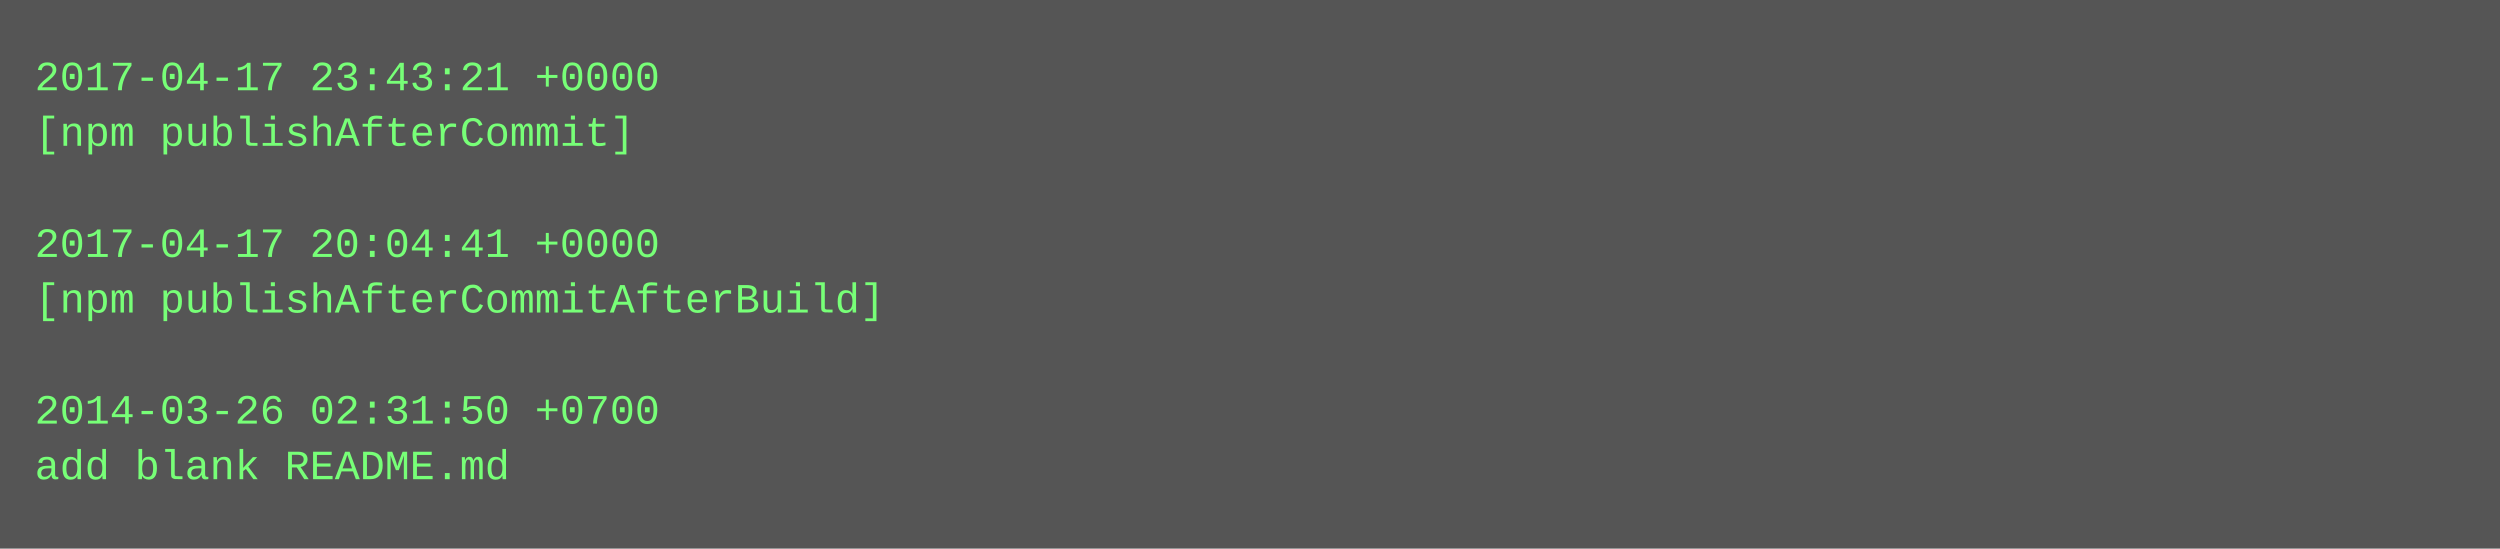
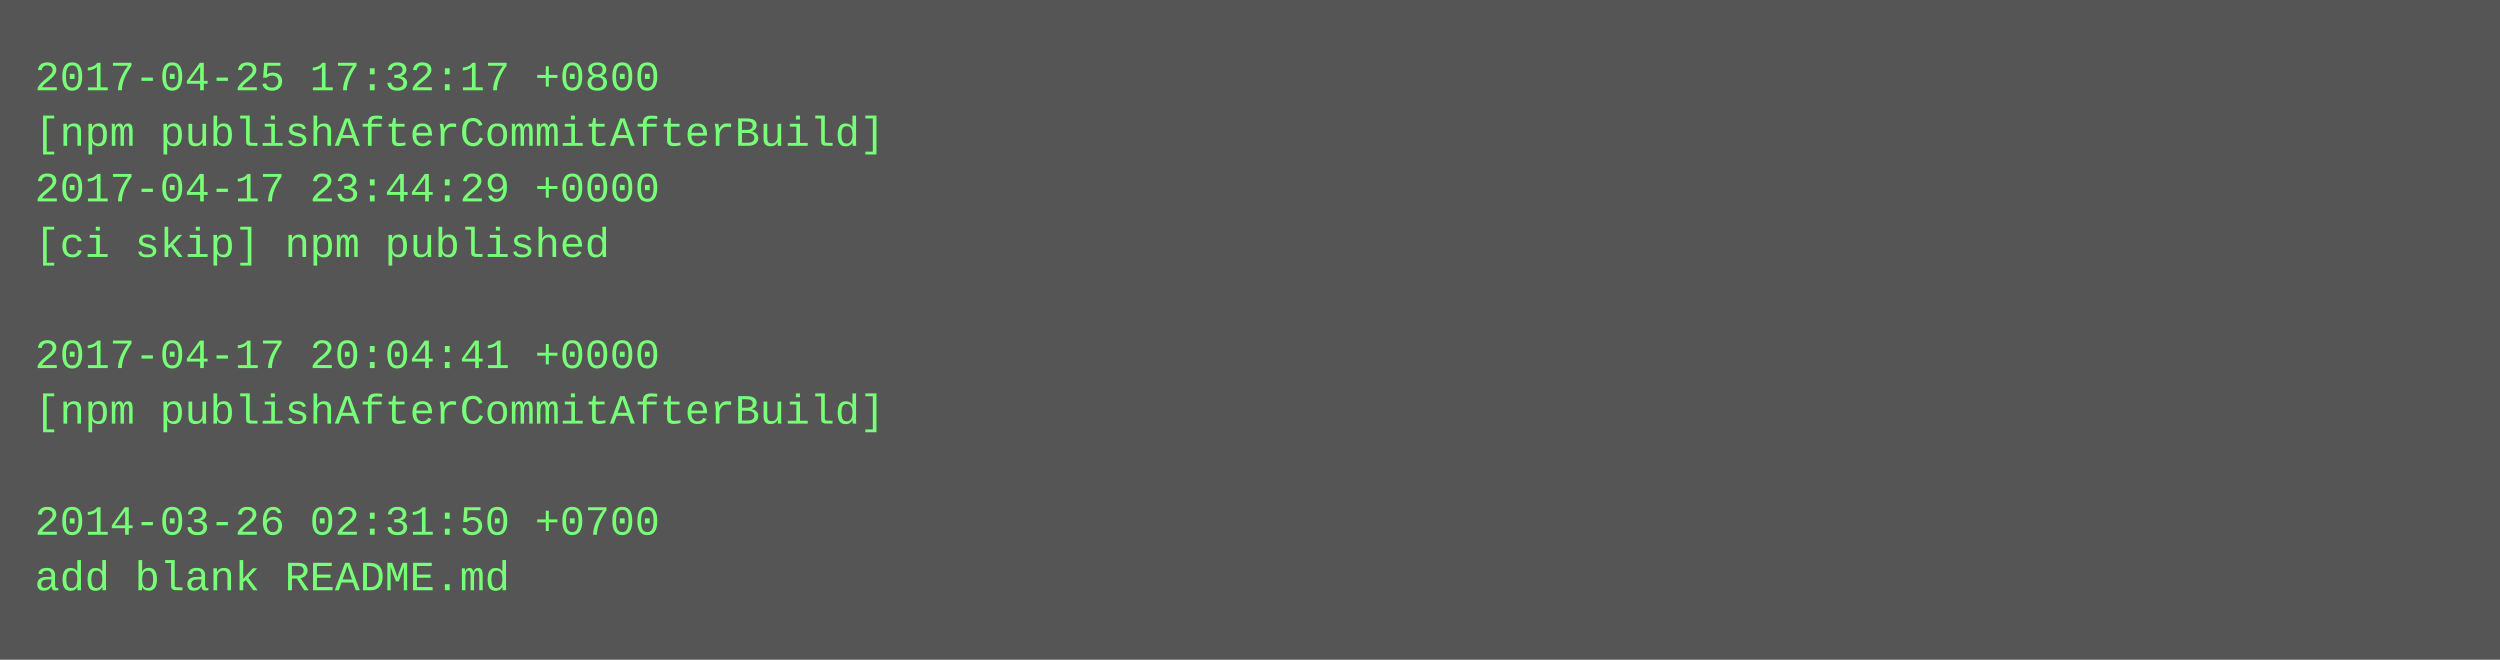
- <svg xmlns="http://www.w3.org/2000/svg" height="158" width="720">
-   <rect height="158" fill="#555" width="720" />
+ <svg xmlns="http://www.w3.org/2000/svg" height="190" width="720">
+   <rect height="190" fill="#555" width="720" />
  <text fill="#7f7" font-family="Courier New" font-size="12" xml:space="preserve">
-     <tspan x="10" y="26">2017-04-17 23:43:21 +0000</tspan>
-     <tspan x="10" y="42">[npm publishAfterCommit]</tspan>
-     <tspan x="10" y="58" />
-     <tspan x="10" y="74">2017-04-17 20:04:41 +0000</tspan>
-     <tspan x="10" y="90">[npm publishAfterCommitAfterBuild]</tspan>
-     <tspan x="10" y="106" />
-     <tspan x="10" y="122">2014-03-26 02:31:50 +0700</tspan>
-     <tspan x="10" y="138">add blank README.md</tspan>
+     <tspan x="10" y="26">2017-04-25 17:32:17 +0800</tspan>
+     <tspan x="10" y="42">[npm publishAfterCommitAfterBuild]</tspan>
+     <tspan x="10" y="58">2017-04-17 23:44:29 +0000</tspan>
+     <tspan x="10" y="74">[ci skip] npm published</tspan>
+     <tspan x="10" y="90" />
+     <tspan x="10" y="106">2017-04-17 20:04:41 +0000</tspan>
+     <tspan x="10" y="122">[npm publishAfterCommitAfterBuild]</tspan>
+     <tspan x="10" y="138" />
+     <tspan x="10" y="154">2014-03-26 02:31:50 +0700</tspan>
+     <tspan x="10" y="170">add blank README.md</tspan>
  </text>
</svg>
